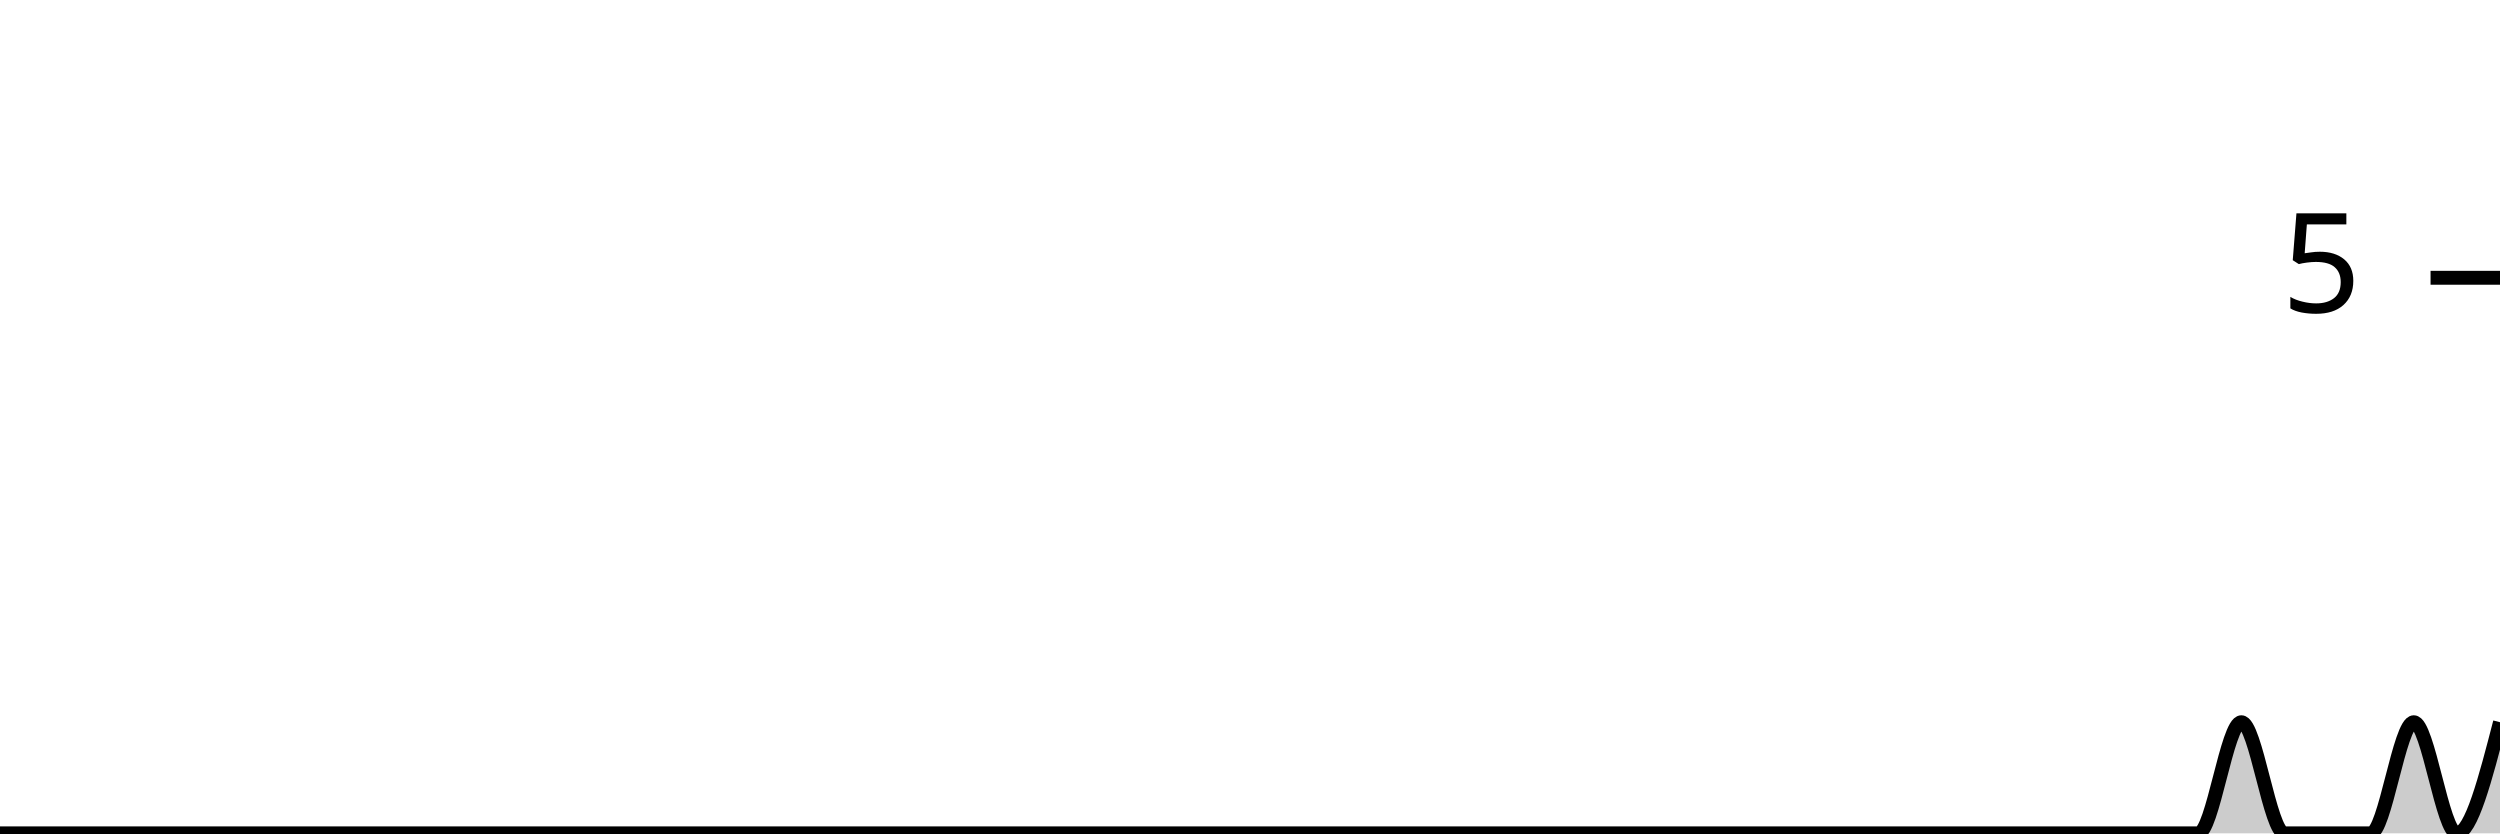
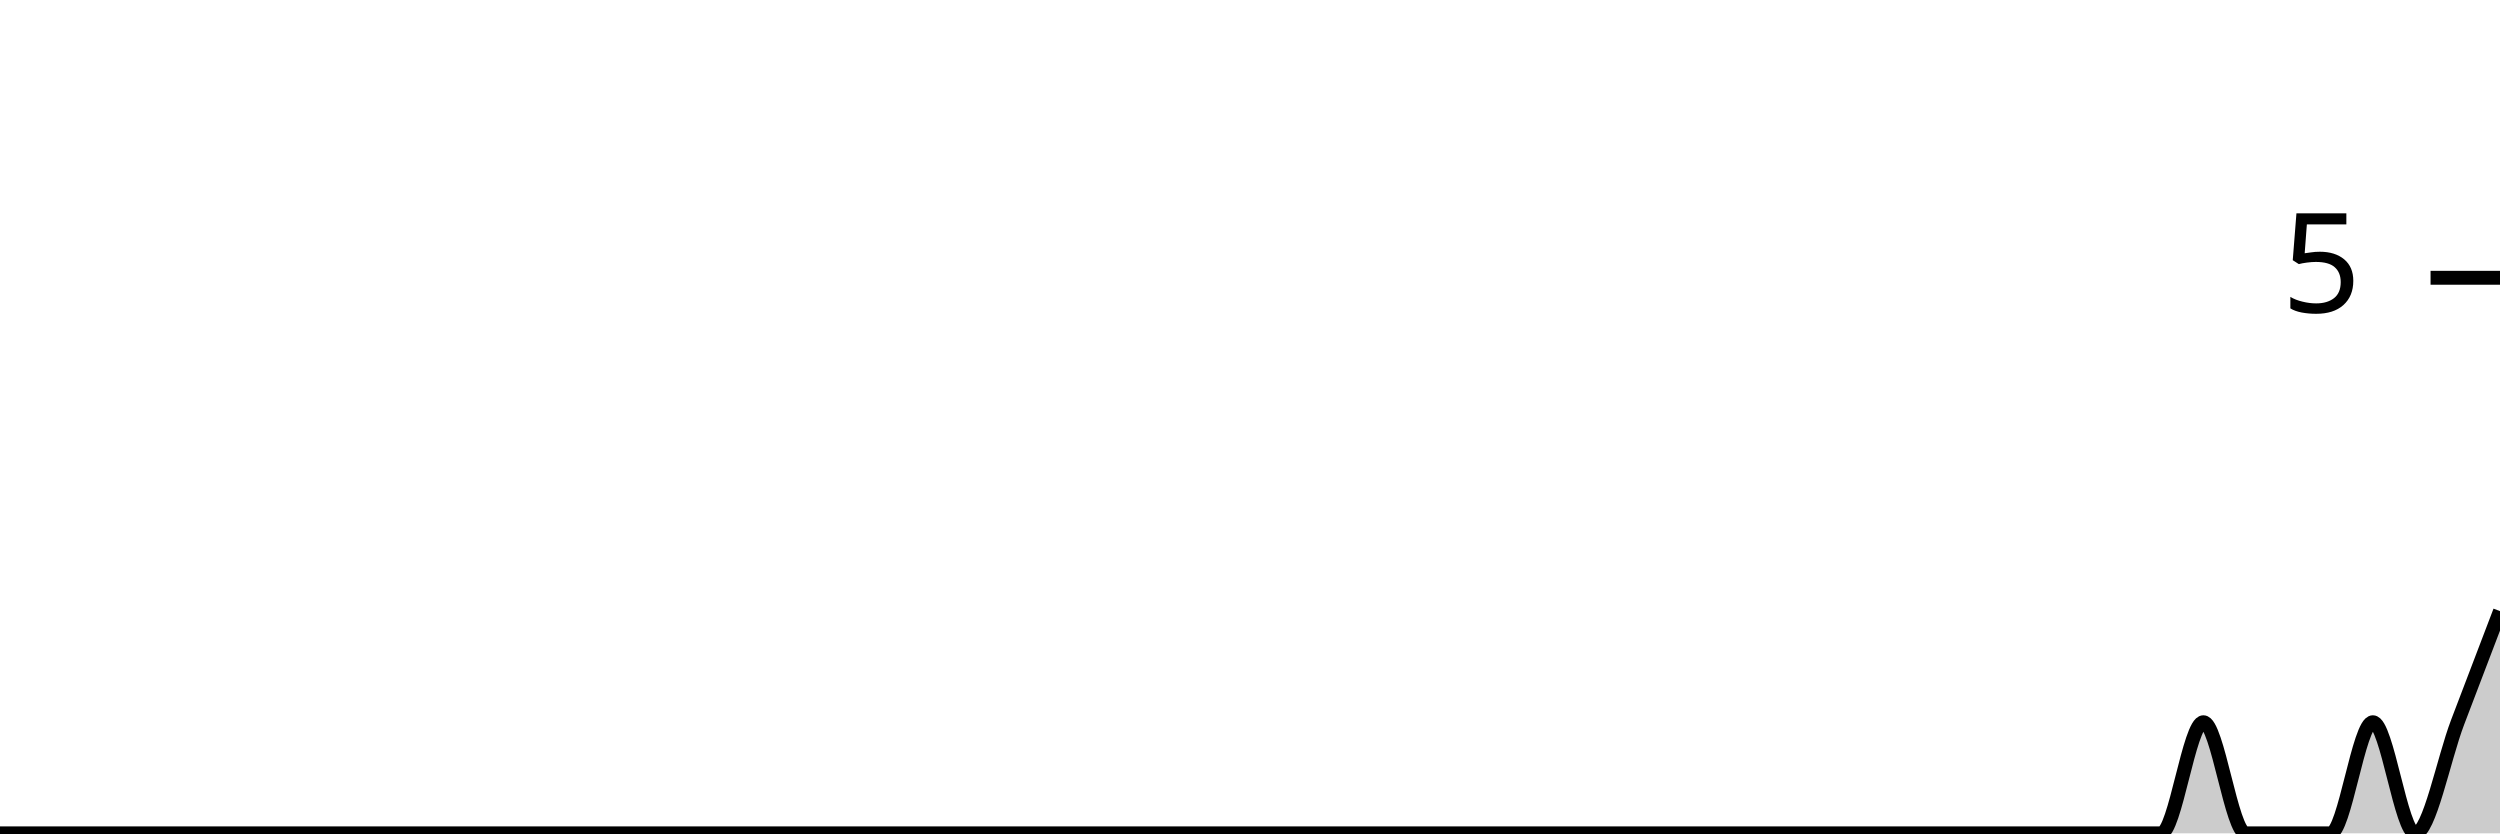
<svg xmlns="http://www.w3.org/2000/svg" viewBox="0 0 180 60">
  <g transform="translate(0,20)">
-     <path class="area" fill="rgba(0, 0, 0, 0.2)" d="M0,40C1.034,40,2.069,40,3.103,40C4.138,40,5.172,40,6.207,40C7.241,40,8.276,40,9.31,40C10.345,40,11.379,40,12.414,40C13.448,40,14.483,40,15.517,40C16.552,40,17.586,40,18.621,40C19.655,40,20.69,40,21.724,40C22.759,40,23.793,40,24.828,40C25.862,40,26.897,40,27.931,40C28.966,40,30,40,31.034,40C32.069,40,33.103,40,34.138,40C35.172,40,36.207,40,37.241,40C38.276,40,39.31,40,40.345,40C41.379,40,42.414,40,43.448,40C44.483,40,45.517,40,46.552,40C47.586,40,48.621,40,49.655,40C50.69,40,51.724,40,52.759,40C53.793,40,54.828,40,55.862,40C56.897,40,57.931,40,58.966,40C60,40,61.034,40,62.069,40C63.103,40,64.138,40,65.172,40C66.207,40,67.241,40,68.276,40C69.31,40,70.345,40,71.379,40C72.414,40,73.448,40,74.483,40C75.517,40,76.552,40,77.586,40C78.621,40,79.655,40,80.69,40C81.724,40,82.759,40,83.793,40C84.828,40,85.862,40,86.897,40C87.931,40,88.966,40,90,40C91.034,40,92.069,40,93.103,40C94.138,40,95.172,40,96.207,40C97.241,40,98.276,40,99.31,40C100.345,40,101.379,40,102.414,40C103.448,40,104.483,40,105.517,40C106.552,40,107.586,40,108.621,40C109.655,40,110.69,40,111.724,40C112.759,40,113.793,40,114.828,40C115.862,40,116.897,40,117.931,40C118.966,40,120,40,121.034,40C122.069,40,123.103,40,124.138,40C125.172,40,126.207,40,127.241,40C128.276,40,129.31,40,130.345,40C131.379,40,132.414,40,133.448,40C134.483,40,135.517,40,136.552,40C137.586,40,138.621,40,139.655,40C140.69,40,141.724,40,142.759,40C143.793,40,144.828,40,145.862,40C146.897,40,147.931,40,148.966,40C150,40,151.034,40,152.069,40C153.103,40,154.138,40,155.172,40C156.207,40,157.241,40,158.276,40C159.31,40,160.345,32,161.379,32C162.414,32,163.448,40,164.483,40C165.517,40,166.552,40,167.586,40C168.621,40,169.655,40,170.69,40C171.724,40,172.759,32,173.793,32C174.828,32,175.862,40,176.897,40C177.931,40,178.966,36,180,32L180,40C178.966,40,177.931,40,176.897,40C175.862,40,174.828,40,173.793,40C172.759,40,171.724,40,170.69,40C169.655,40,168.621,40,167.586,40C166.552,40,165.517,40,164.483,40C163.448,40,162.414,40,161.379,40C160.345,40,159.31,40,158.276,40C157.241,40,156.207,40,155.172,40C154.138,40,153.103,40,152.069,40C151.034,40,150,40,148.966,40C147.931,40,146.897,40,145.862,40C144.828,40,143.793,40,142.759,40C141.724,40,140.69,40,139.655,40C138.621,40,137.586,40,136.552,40C135.517,40,134.483,40,133.448,40C132.414,40,131.379,40,130.345,40C129.31,40,128.276,40,127.241,40C126.207,40,125.172,40,124.138,40C123.103,40,122.069,40,121.034,40C120,40,118.966,40,117.931,40C116.897,40,115.862,40,114.828,40C113.793,40,112.759,40,111.724,40C110.69,40,109.655,40,108.621,40C107.586,40,106.552,40,105.517,40C104.483,40,103.448,40,102.414,40C101.379,40,100.345,40,99.31,40C98.276,40,97.241,40,96.207,40C95.172,40,94.138,40,93.103,40C92.069,40,91.034,40,90,40C88.966,40,87.931,40,86.897,40C85.862,40,84.828,40,83.793,40C82.759,40,81.724,40,80.69,40C79.655,40,78.621,40,77.586,40C76.552,40,75.517,40,74.483,40C73.448,40,72.414,40,71.379,40C70.345,40,69.31,40,68.276,40C67.241,40,66.207,40,65.172,40C64.138,40,63.103,40,62.069,40C61.034,40,60,40,58.966,40C57.931,40,56.897,40,55.862,40C54.828,40,53.793,40,52.759,40C51.724,40,50.69,40,49.655,40C48.621,40,47.586,40,46.552,40C45.517,40,44.483,40,43.448,40C42.414,40,41.379,40,40.345,40C39.31,40,38.276,40,37.241,40C36.207,40,35.172,40,34.138,40C33.103,40,32.069,40,31.034,40C30,40,28.966,40,27.931,40C26.897,40,25.862,40,24.828,40C23.793,40,22.759,40,21.724,40C20.69,40,19.655,40,18.621,40C17.586,40,16.552,40,15.517,40C14.483,40,13.448,40,12.414,40C11.379,40,10.345,40,9.31,40C8.276,40,7.241,40,6.207,40C5.172,40,4.138,40,3.103,40C2.069,40,1.034,40,0,40Z" />
-     <path class="line" stroke="black" fill="none" d="M0,40C1.034,40,2.069,40,3.103,40C4.138,40,5.172,40,6.207,40C7.241,40,8.276,40,9.31,40C10.345,40,11.379,40,12.414,40C13.448,40,14.483,40,15.517,40C16.552,40,17.586,40,18.621,40C19.655,40,20.69,40,21.724,40C22.759,40,23.793,40,24.828,40C25.862,40,26.897,40,27.931,40C28.966,40,30,40,31.034,40C32.069,40,33.103,40,34.138,40C35.172,40,36.207,40,37.241,40C38.276,40,39.31,40,40.345,40C41.379,40,42.414,40,43.448,40C44.483,40,45.517,40,46.552,40C47.586,40,48.621,40,49.655,40C50.69,40,51.724,40,52.759,40C53.793,40,54.828,40,55.862,40C56.897,40,57.931,40,58.966,40C60,40,61.034,40,62.069,40C63.103,40,64.138,40,65.172,40C66.207,40,67.241,40,68.276,40C69.31,40,70.345,40,71.379,40C72.414,40,73.448,40,74.483,40C75.517,40,76.552,40,77.586,40C78.621,40,79.655,40,80.69,40C81.724,40,82.759,40,83.793,40C84.828,40,85.862,40,86.897,40C87.931,40,88.966,40,90,40C91.034,40,92.069,40,93.103,40C94.138,40,95.172,40,96.207,40C97.241,40,98.276,40,99.31,40C100.345,40,101.379,40,102.414,40C103.448,40,104.483,40,105.517,40C106.552,40,107.586,40,108.621,40C109.655,40,110.69,40,111.724,40C112.759,40,113.793,40,114.828,40C115.862,40,116.897,40,117.931,40C118.966,40,120,40,121.034,40C122.069,40,123.103,40,124.138,40C125.172,40,126.207,40,127.241,40C128.276,40,129.31,40,130.345,40C131.379,40,132.414,40,133.448,40C134.483,40,135.517,40,136.552,40C137.586,40,138.621,40,139.655,40C140.69,40,141.724,40,142.759,40C143.793,40,144.828,40,145.862,40C146.897,40,147.931,40,148.966,40C150,40,151.034,40,152.069,40C153.103,40,154.138,40,155.172,40C156.207,40,157.241,40,158.276,40C159.31,40,160.345,32,161.379,32C162.414,32,163.448,40,164.483,40C165.517,40,166.552,40,167.586,40C168.621,40,169.655,40,170.69,40C171.724,40,172.759,32,173.793,32C174.828,32,175.862,40,176.897,40C177.931,40,178.966,36,180,32" />
+     <path class="area" fill="rgba(0, 0, 0, 0.2)" d="M0,40C1.017,40,2.034,40,3.051,40C4.068,40,5.085,40,6.102,40C7.119,40,8.136,40,9.153,40C10.169,40,11.186,40,12.203,40C13.22,40,14.237,40,15.254,40C16.271,40,17.288,40,18.305,40C19.322,40,20.339,40,21.356,40C22.373,40,23.39,40,24.407,40C25.424,40,26.441,40,27.458,40C28.475,40,29.492,40,30.508,40C31.525,40,32.542,40,33.559,40C34.576,40,35.593,40,36.61,40C37.627,40,38.644,40,39.661,40C40.678,40,41.695,40,42.712,40C43.729,40,44.746,40,45.763,40C46.78,40,47.797,40,48.814,40C49.831,40,50.847,40,51.864,40C52.881,40,53.898,40,54.915,40C55.932,40,56.949,40,57.966,40C58.983,40,60,40,61.017,40C62.034,40,63.051,40,64.068,40C65.085,40,66.102,40,67.119,40C68.136,40,69.153,40,70.169,40C71.186,40,72.203,40,73.22,40C74.237,40,75.254,40,76.271,40C77.288,40,78.305,40,79.322,40C80.339,40,81.356,40,82.373,40C83.39,40,84.407,40,85.424,40C86.441,40,87.458,40,88.475,40C89.492,40,90.508,40,91.525,40C92.542,40,93.559,40,94.576,40C95.593,40,96.61,40,97.627,40C98.644,40,99.661,40,100.678,40C101.695,40,102.712,40,103.729,40C104.746,40,105.763,40,106.78,40C107.797,40,108.814,40,109.831,40C110.847,40,111.864,40,112.881,40C113.898,40,114.915,40,115.932,40C116.949,40,117.966,40,118.983,40C120,40,121.017,40,122.034,40C123.051,40,124.068,40,125.085,40C126.102,40,127.119,40,128.136,40C129.153,40,130.169,40,131.186,40C132.203,40,133.22,40,134.237,40C135.254,40,136.271,40,137.288,40C138.305,40,139.322,40,140.339,40C141.356,40,142.373,40,143.39,40C144.407,40,145.424,40,146.441,40C147.458,40,148.475,40,149.492,40C150.508,40,151.525,40,152.542,40C153.559,40,154.576,40,155.593,40C156.61,40,157.627,32,158.644,32C159.661,32,160.678,40,161.695,40C162.712,40,163.729,40,164.746,40C165.763,40,166.78,40,167.797,40C168.814,40,169.831,32,170.847,32C171.864,32,172.881,40,173.898,40C174.915,40,175.932,34.667,176.949,32C177.966,29.333,178.983,26.667,180,24L180,40C178.983,40,177.966,40,176.949,40C175.932,40,174.915,40,173.898,40C172.881,40,171.864,40,170.847,40C169.831,40,168.814,40,167.797,40C166.78,40,165.763,40,164.746,40C163.729,40,162.712,40,161.695,40C160.678,40,159.661,40,158.644,40C157.627,40,156.61,40,155.593,40C154.576,40,153.559,40,152.542,40C151.525,40,150.508,40,149.492,40C148.475,40,147.458,40,146.441,40C145.424,40,144.407,40,143.39,40C142.373,40,141.356,40,140.339,40C139.322,40,138.305,40,137.288,40C136.271,40,135.254,40,134.237,40C133.22,40,132.203,40,131.186,40C130.169,40,129.153,40,128.136,40C127.119,40,126.102,40,125.085,40C124.068,40,123.051,40,122.034,40C121.017,40,120,40,118.983,40C117.966,40,116.949,40,115.932,40C114.915,40,113.898,40,112.881,40C111.864,40,110.847,40,109.831,40C108.814,40,107.797,40,106.78,40C105.763,40,104.746,40,103.729,40C102.712,40,101.695,40,100.678,40C99.661,40,98.644,40,97.627,40C96.61,40,95.593,40,94.576,40C93.559,40,92.542,40,91.525,40C90.508,40,89.492,40,88.475,40C87.458,40,86.441,40,85.424,40C84.407,40,83.39,40,82.373,40C81.356,40,80.339,40,79.322,40C78.305,40,77.288,40,76.271,40C75.254,40,74.237,40,73.22,40C72.203,40,71.186,40,70.169,40C69.153,40,68.136,40,67.119,40C66.102,40,65.085,40,64.068,40C63.051,40,62.034,40,61.017,40C60,40,58.983,40,57.966,40C56.949,40,55.932,40,54.915,40C53.898,40,52.881,40,51.864,40C50.847,40,49.831,40,48.814,40C47.797,40,46.78,40,45.763,40C44.746,40,43.729,40,42.712,40C41.695,40,40.678,40,39.661,40C38.644,40,37.627,40,36.61,40C35.593,40,34.576,40,33.559,40C32.542,40,31.525,40,30.508,40C29.492,40,28.475,40,27.458,40C26.441,40,25.424,40,24.407,40C23.39,40,22.373,40,21.356,40C20.339,40,19.322,40,18.305,40C17.288,40,16.271,40,15.254,40C14.237,40,13.22,40,12.203,40C11.186,40,10.169,40,9.153,40C8.136,40,7.119,40,6.102,40C5.085,40,4.068,40,3.051,40C2.034,40,1.017,40,0,40Z" />
+     <path class="line" stroke="black" fill="none" d="M0,40C1.017,40,2.034,40,3.051,40C4.068,40,5.085,40,6.102,40C7.119,40,8.136,40,9.153,40C10.169,40,11.186,40,12.203,40C13.22,40,14.237,40,15.254,40C16.271,40,17.288,40,18.305,40C19.322,40,20.339,40,21.356,40C22.373,40,23.39,40,24.407,40C25.424,40,26.441,40,27.458,40C28.475,40,29.492,40,30.508,40C31.525,40,32.542,40,33.559,40C34.576,40,35.593,40,36.61,40C37.627,40,38.644,40,39.661,40C40.678,40,41.695,40,42.712,40C43.729,40,44.746,40,45.763,40C46.78,40,47.797,40,48.814,40C49.831,40,50.847,40,51.864,40C52.881,40,53.898,40,54.915,40C55.932,40,56.949,40,57.966,40C58.983,40,60,40,61.017,40C62.034,40,63.051,40,64.068,40C65.085,40,66.102,40,67.119,40C68.136,40,69.153,40,70.169,40C71.186,40,72.203,40,73.22,40C74.237,40,75.254,40,76.271,40C77.288,40,78.305,40,79.322,40C80.339,40,81.356,40,82.373,40C83.39,40,84.407,40,85.424,40C86.441,40,87.458,40,88.475,40C89.492,40,90.508,40,91.525,40C92.542,40,93.559,40,94.576,40C95.593,40,96.61,40,97.627,40C98.644,40,99.661,40,100.678,40C101.695,40,102.712,40,103.729,40C104.746,40,105.763,40,106.78,40C107.797,40,108.814,40,109.831,40C110.847,40,111.864,40,112.881,40C113.898,40,114.915,40,115.932,40C116.949,40,117.966,40,118.983,40C120,40,121.017,40,122.034,40C123.051,40,124.068,40,125.085,40C126.102,40,127.119,40,128.136,40C129.153,40,130.169,40,131.186,40C132.203,40,133.22,40,134.237,40C135.254,40,136.271,40,137.288,40C138.305,40,139.322,40,140.339,40C141.356,40,142.373,40,143.39,40C144.407,40,145.424,40,146.441,40C147.458,40,148.475,40,149.492,40C150.508,40,151.525,40,152.542,40C153.559,40,154.576,40,155.593,40C156.61,40,157.627,32,158.644,32C159.661,32,160.678,40,161.695,40C162.712,40,163.729,40,164.746,40C165.763,40,166.78,40,167.797,40C168.814,40,169.831,32,170.847,32C171.864,32,172.881,40,173.898,40C174.915,40,175.932,34.667,176.949,32C177.966,29.333,178.983,26.667,180,24" />
    <path class="axis-ceiling" stroke-width="1" stroke="black" fill="none" d="M175,0L180,0" />
    <text class="axis-ceiling-label" font-family="sans-serif" text-anchor="end" font-size="10px" x="170" y="2.5">5</text>
  </g>
</svg>
